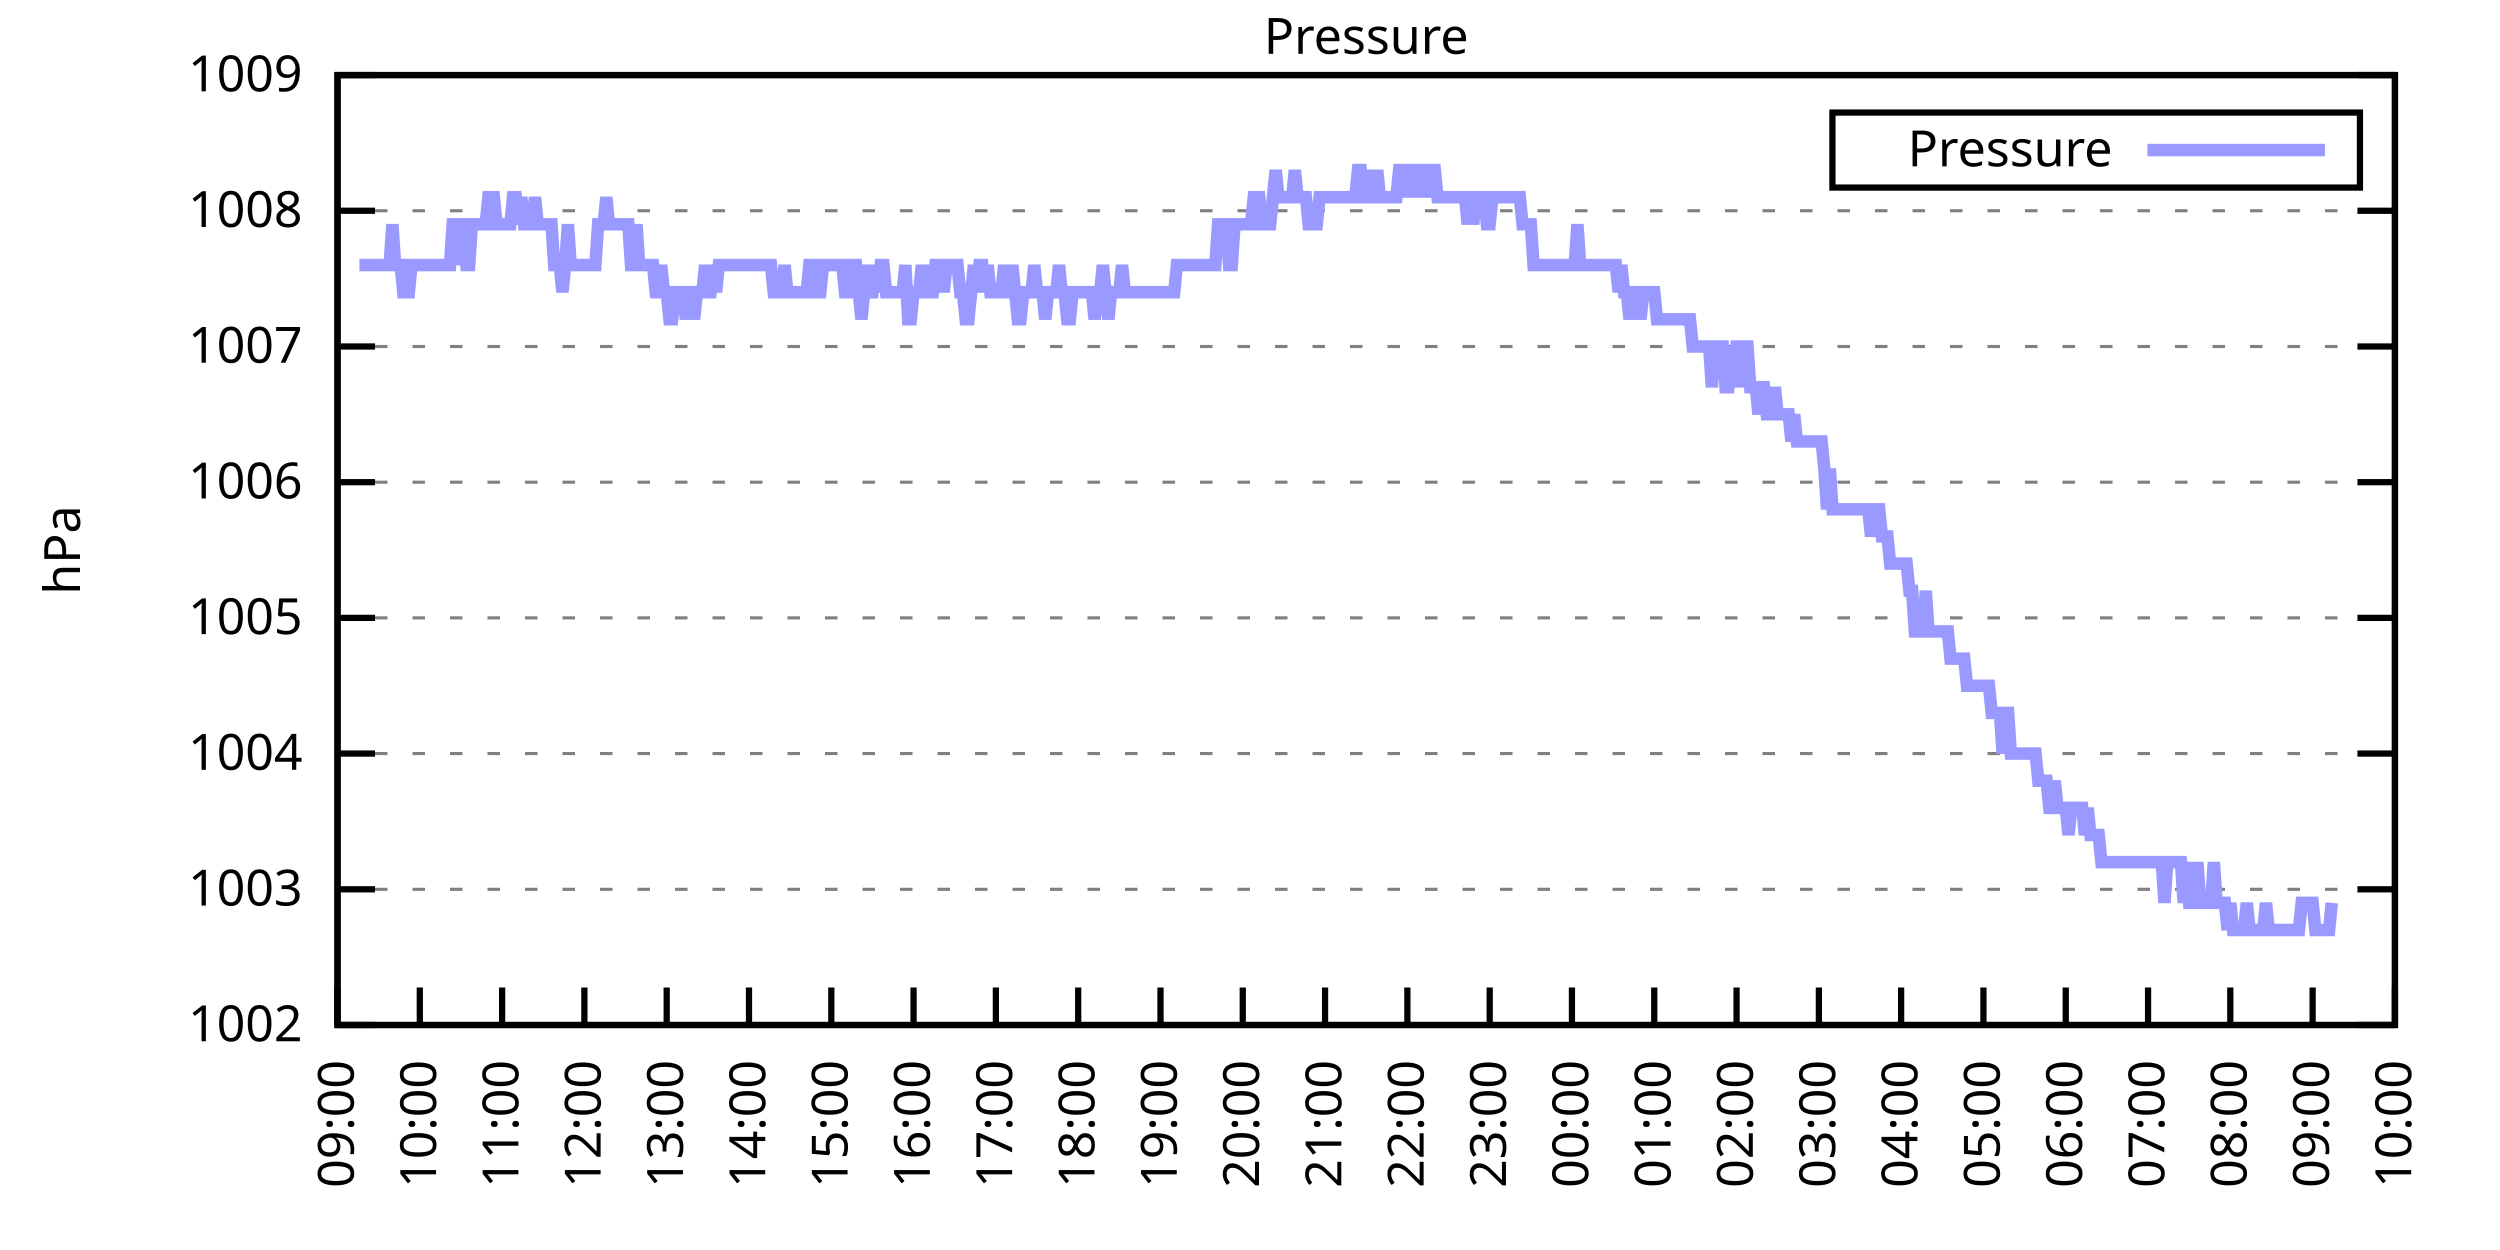
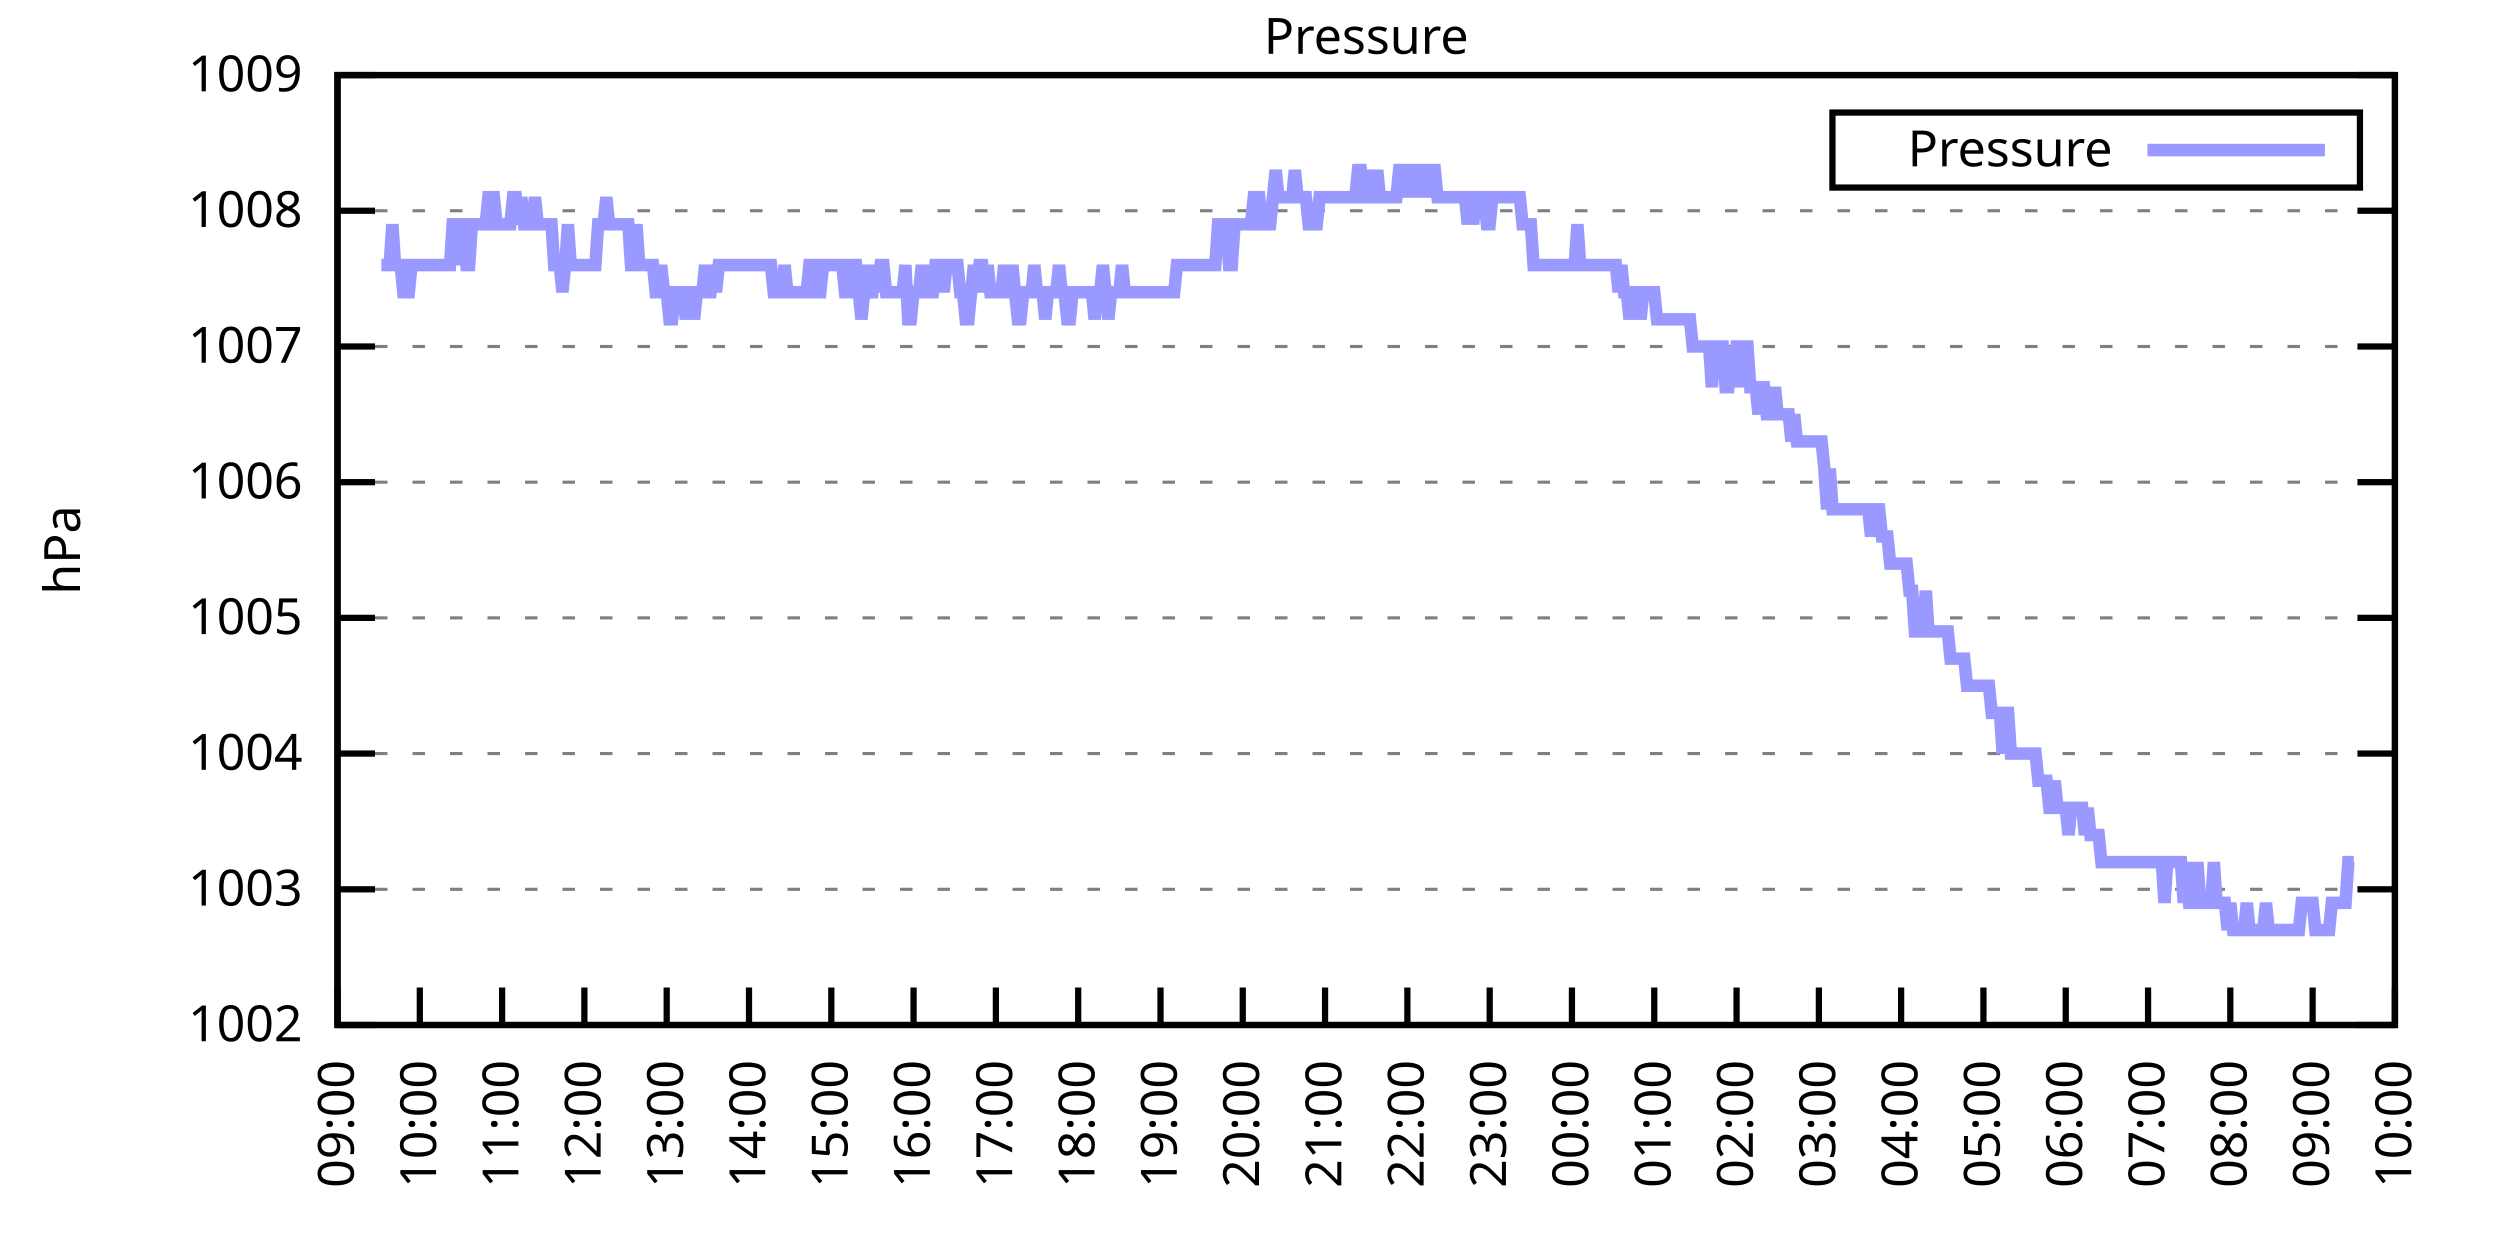
<svg xmlns="http://www.w3.org/2000/svg" xmlns:xlink="http://www.w3.org/1999/xlink" width="400" height="200" viewBox="0 0 400 200">
  <g id="gnuplot_canvas">
    <rect x="0" y="0" width="400" height="200" fill="none" />
    <defs>
      <circle id="gpDot" r="0.5" stroke-width="0.5" stroke="currentColor" />
      <path id="gpPt0" stroke-width="0.333" stroke="currentColor" d="M-1,0 h2 M0,-1 v2" />
      <path id="gpPt1" stroke-width="0.333" stroke="currentColor" d="M-1,-1 L1,1 M1,-1 L-1,1" />
      <path id="gpPt2" stroke-width="0.333" stroke="currentColor" d="M-1,0 L1,0 M0,-1 L0,1 M-1,-1 L1,1 M-1,1 L1,-1" />
      <rect id="gpPt3" stroke-width="0.333" stroke="currentColor" x="-1" y="-1" width="2" height="2" />
      <rect id="gpPt4" stroke-width="0.333" stroke="currentColor" fill="currentColor" x="-1" y="-1" width="2" height="2" />
      <circle id="gpPt5" stroke-width="0.333" stroke="currentColor" cx="0" cy="0" r="1" />
      <use xlink:href="#gpPt5" id="gpPt6" fill="currentColor" stroke="none" />
      <path id="gpPt7" stroke-width="0.333" stroke="currentColor" d="M0,-1.33 L-1.33,0.67 L1.33,0.67 z" />
      <use xlink:href="#gpPt7" id="gpPt8" fill="currentColor" stroke="none" />
      <use xlink:href="#gpPt7" id="gpPt9" stroke="currentColor" transform="rotate(180)" />
      <use xlink:href="#gpPt9" id="gpPt10" fill="currentColor" stroke="none" />
      <use xlink:href="#gpPt3" id="gpPt11" stroke="currentColor" transform="rotate(45)" />
      <use xlink:href="#gpPt11" id="gpPt12" fill="currentColor" stroke="none" />
      <path id="gpPt13" stroke-width="0.333" stroke="currentColor" d="M0,1.330 L1.265,0.411 L0.782,-1.067 L-0.782,-1.076 L-1.265,0.411 z" />
      <use xlink:href="#gpPt13" id="gpPt14" fill="currentColor" stroke="none" />
      <filter id="textbox" filterUnits="objectBoundingBox" x="0" y="0" height="1" width="1">
        <feFlood flood-color="white" flood-opacity="1" result="bgnd" />
        <feComposite in="SourceGraphic" in2="bgnd" operator="atop" />
      </filter>
      <filter id="greybox" filterUnits="objectBoundingBox" x="0" y="0" height="1" width="1">
        <feFlood flood-color="lightgrey" flood-opacity="1" result="grey" />
        <feComposite in="SourceGraphic" in2="grey" operator="atop" />
      </filter>
    </defs>
    <g fill="none" color="white" stroke="currentColor" stroke-width="1.00" stroke-linecap="butt" stroke-linejoin="miter">
</g>
    <g fill="none" color="black" stroke="currentColor" stroke-width="1.00" stroke-linecap="butt" stroke-linejoin="miter">
      <g stroke="none" shape-rendering="crispEdges">
        <polygon fill="rgb(255, 255, 255)" points="54.00,164.00 383.18,164.00 383.18,12.02 54.00,12.02 " />
      </g>
    </g>
    <g fill="none" color="black" stroke="currentColor" stroke-width="1.00" stroke-linecap="butt" stroke-linejoin="miter">
</g>
    <g fill="none" color="black" stroke="black" stroke-width="0.50" stroke-linecap="butt" stroke-linejoin="miter">
</g>
    <g fill="none" color="gray" stroke="currentColor" stroke-width="0.50" stroke-linecap="butt" stroke-linejoin="miter">
      <path stroke="gray" stroke-dasharray="2,4" class="gridline" d="M54.00,164.00 L383.19,164.00  " />
    </g>
    <g fill="none" color="gray" stroke="gray" stroke-width="1.00" stroke-linecap="butt" stroke-linejoin="miter">
</g>
    <g fill="none" color="black" stroke="currentColor" stroke-width="1.00" stroke-linecap="butt" stroke-linejoin="miter">
      <path stroke="black" d="M54.00,164.00 L60.00,164.00 M383.19,164.00 L377.19,164.00  " />
      <g transform="translate(48.40,166.60)" stroke="none" fill="black" font-family="Sans" font-size="8.00" text-anchor="end">
        <text>
          <tspan font-family="Sans"> 1002</tspan>
        </text>
      </g>
    </g>
    <g fill="none" color="black" stroke="currentColor" stroke-width="1.00" stroke-linecap="butt" stroke-linejoin="miter">
</g>
    <g fill="none" color="black" stroke="black" stroke-width="0.50" stroke-linecap="butt" stroke-linejoin="miter">
</g>
    <g fill="none" color="gray" stroke="currentColor" stroke-width="0.50" stroke-linecap="butt" stroke-linejoin="miter">
      <path stroke="gray" stroke-dasharray="2,4" class="gridline" d="M54.00,142.29 L383.19,142.29  " />
    </g>
    <g fill="none" color="gray" stroke="gray" stroke-width="1.00" stroke-linecap="butt" stroke-linejoin="miter">
</g>
    <g fill="none" color="black" stroke="currentColor" stroke-width="1.00" stroke-linecap="butt" stroke-linejoin="miter">
      <path stroke="black" d="M54.00,142.29 L60.00,142.29 M383.19,142.29 L377.19,142.29  " />
      <g transform="translate(48.40,144.89)" stroke="none" fill="black" font-family="Sans" font-size="8.00" text-anchor="end">
        <text>
          <tspan font-family="Sans"> 1003</tspan>
        </text>
      </g>
    </g>
    <g fill="none" color="black" stroke="currentColor" stroke-width="1.00" stroke-linecap="butt" stroke-linejoin="miter">
</g>
    <g fill="none" color="black" stroke="black" stroke-width="0.50" stroke-linecap="butt" stroke-linejoin="miter">
</g>
    <g fill="none" color="gray" stroke="currentColor" stroke-width="0.50" stroke-linecap="butt" stroke-linejoin="miter">
      <path stroke="gray" stroke-dasharray="2,4" class="gridline" d="M54.00,120.57 L383.19,120.57  " />
    </g>
    <g fill="none" color="gray" stroke="gray" stroke-width="1.00" stroke-linecap="butt" stroke-linejoin="miter">
</g>
    <g fill="none" color="black" stroke="currentColor" stroke-width="1.00" stroke-linecap="butt" stroke-linejoin="miter">
      <path stroke="black" d="M54.00,120.57 L60.00,120.57 M383.19,120.57 L377.19,120.57  " />
      <g transform="translate(48.40,123.17)" stroke="none" fill="black" font-family="Sans" font-size="8.00" text-anchor="end">
        <text>
          <tspan font-family="Sans"> 1004</tspan>
        </text>
      </g>
    </g>
    <g fill="none" color="black" stroke="currentColor" stroke-width="1.00" stroke-linecap="butt" stroke-linejoin="miter">
</g>
    <g fill="none" color="black" stroke="black" stroke-width="0.50" stroke-linecap="butt" stroke-linejoin="miter">
</g>
    <g fill="none" color="gray" stroke="currentColor" stroke-width="0.50" stroke-linecap="butt" stroke-linejoin="miter">
      <path stroke="gray" stroke-dasharray="2,4" class="gridline" d="M54.00,98.86 L383.19,98.86  " />
    </g>
    <g fill="none" color="gray" stroke="gray" stroke-width="1.00" stroke-linecap="butt" stroke-linejoin="miter">
</g>
    <g fill="none" color="black" stroke="currentColor" stroke-width="1.00" stroke-linecap="butt" stroke-linejoin="miter">
      <path stroke="black" d="M54.00,98.86 L60.00,98.86 M383.19,98.86 L377.19,98.86  " />
      <g transform="translate(48.40,101.46)" stroke="none" fill="black" font-family="Sans" font-size="8.00" text-anchor="end">
        <text>
          <tspan font-family="Sans"> 1005</tspan>
        </text>
      </g>
    </g>
    <g fill="none" color="black" stroke="currentColor" stroke-width="1.00" stroke-linecap="butt" stroke-linejoin="miter">
</g>
    <g fill="none" color="black" stroke="black" stroke-width="0.50" stroke-linecap="butt" stroke-linejoin="miter">
</g>
    <g fill="none" color="gray" stroke="currentColor" stroke-width="0.50" stroke-linecap="butt" stroke-linejoin="miter">
      <path stroke="gray" stroke-dasharray="2,4" class="gridline" d="M54.00,77.15 L383.19,77.15  " />
    </g>
    <g fill="none" color="gray" stroke="gray" stroke-width="1.00" stroke-linecap="butt" stroke-linejoin="miter">
</g>
    <g fill="none" color="black" stroke="currentColor" stroke-width="1.00" stroke-linecap="butt" stroke-linejoin="miter">
      <path stroke="black" d="M54.00,77.15 L60.00,77.15 M383.19,77.15 L377.19,77.15  " />
      <g transform="translate(48.40,79.75)" stroke="none" fill="black" font-family="Sans" font-size="8.00" text-anchor="end">
        <text>
          <tspan font-family="Sans"> 1006</tspan>
        </text>
      </g>
    </g>
    <g fill="none" color="black" stroke="currentColor" stroke-width="1.00" stroke-linecap="butt" stroke-linejoin="miter">
</g>
    <g fill="none" color="black" stroke="black" stroke-width="0.50" stroke-linecap="butt" stroke-linejoin="miter">
</g>
    <g fill="none" color="gray" stroke="currentColor" stroke-width="0.50" stroke-linecap="butt" stroke-linejoin="miter">
      <path stroke="gray" stroke-dasharray="2,4" class="gridline" d="M54.00,55.44 L383.19,55.44  " />
    </g>
    <g fill="none" color="gray" stroke="gray" stroke-width="1.00" stroke-linecap="butt" stroke-linejoin="miter">
</g>
    <g fill="none" color="black" stroke="currentColor" stroke-width="1.00" stroke-linecap="butt" stroke-linejoin="miter">
      <path stroke="black" d="M54.00,55.44 L60.00,55.44 M383.19,55.44 L377.19,55.44  " />
      <g transform="translate(48.40,58.04)" stroke="none" fill="black" font-family="Sans" font-size="8.00" text-anchor="end">
        <text>
          <tspan font-family="Sans"> 1007</tspan>
        </text>
      </g>
    </g>
    <g fill="none" color="black" stroke="currentColor" stroke-width="1.00" stroke-linecap="butt" stroke-linejoin="miter">
</g>
    <g fill="none" color="black" stroke="black" stroke-width="0.50" stroke-linecap="butt" stroke-linejoin="miter">
</g>
    <g fill="none" color="gray" stroke="currentColor" stroke-width="0.50" stroke-linecap="butt" stroke-linejoin="miter">
      <path stroke="gray" stroke-dasharray="2,4" class="gridline" d="M54.00,33.72 L383.19,33.72  " />
    </g>
    <g fill="none" color="gray" stroke="gray" stroke-width="1.00" stroke-linecap="butt" stroke-linejoin="miter">
</g>
    <g fill="none" color="black" stroke="currentColor" stroke-width="1.00" stroke-linecap="butt" stroke-linejoin="miter">
      <path stroke="black" d="M54.00,33.72 L60.00,33.72 M383.19,33.72 L377.19,33.72  " />
      <g transform="translate(48.40,36.32)" stroke="none" fill="black" font-family="Sans" font-size="8.00" text-anchor="end">
        <text>
          <tspan font-family="Sans"> 1008</tspan>
        </text>
      </g>
    </g>
    <g fill="none" color="black" stroke="currentColor" stroke-width="1.00" stroke-linecap="butt" stroke-linejoin="miter">
</g>
    <g fill="none" color="black" stroke="black" stroke-width="0.50" stroke-linecap="butt" stroke-linejoin="miter">
</g>
    <g fill="none" color="gray" stroke="currentColor" stroke-width="0.50" stroke-linecap="butt" stroke-linejoin="miter">
      <path stroke="gray" stroke-dasharray="2,4" class="gridline" d="M54.00,12.01 L383.19,12.01  " />
    </g>
    <g fill="none" color="gray" stroke="gray" stroke-width="1.00" stroke-linecap="butt" stroke-linejoin="miter">
</g>
    <g fill="none" color="black" stroke="currentColor" stroke-width="1.00" stroke-linecap="butt" stroke-linejoin="miter">
      <path stroke="black" d="M54.00,12.01 L60.00,12.01 M383.19,12.01 L377.19,12.01  " />
      <g transform="translate(48.40,14.61)" stroke="none" fill="black" font-family="Sans" font-size="8.00" text-anchor="end">
        <text>
          <tspan font-family="Sans"> 1009</tspan>
        </text>
      </g>
    </g>
    <g fill="none" color="black" stroke="currentColor" stroke-width="1.00" stroke-linecap="butt" stroke-linejoin="miter">
      <path stroke="black" d="M54.00,164.00 L54.00,158.00  " />
      <g transform="translate(56.60,169.60) rotate(270.00)" stroke="none" fill="black" font-family="Sans" font-size="8.00" text-anchor="end">
        <text>
          <tspan font-family="Sans">09:00</tspan>
        </text>
      </g>
    </g>
    <g fill="none" color="black" stroke="currentColor" stroke-width="1.00" stroke-linecap="butt" stroke-linejoin="miter">
      <path stroke="black" d="M67.17,164.00 L67.17,158.00  " />
      <g transform="translate(69.77,169.60) rotate(270.00)" stroke="none" fill="black" font-family="Sans" font-size="8.00" text-anchor="end">
        <text>
          <tspan font-family="Sans">10:00</tspan>
        </text>
      </g>
    </g>
    <g fill="none" color="black" stroke="currentColor" stroke-width="1.00" stroke-linecap="butt" stroke-linejoin="miter">
      <path stroke="black" d="M80.34,164.00 L80.34,158.00  " />
      <g transform="translate(82.94,169.60) rotate(270.00)" stroke="none" fill="black" font-family="Sans" font-size="8.00" text-anchor="end">
        <text>
          <tspan font-family="Sans">11:00</tspan>
        </text>
      </g>
    </g>
    <g fill="none" color="black" stroke="currentColor" stroke-width="1.00" stroke-linecap="butt" stroke-linejoin="miter">
      <path stroke="black" d="M93.50,164.00 L93.50,158.00  " />
      <g transform="translate(96.10,169.60) rotate(270.00)" stroke="none" fill="black" font-family="Sans" font-size="8.00" text-anchor="end">
        <text>
          <tspan font-family="Sans">12:00</tspan>
        </text>
      </g>
    </g>
    <g fill="none" color="black" stroke="currentColor" stroke-width="1.00" stroke-linecap="butt" stroke-linejoin="miter">
      <path stroke="black" d="M106.67,164.00 L106.67,158.00  " />
      <g transform="translate(109.27,169.60) rotate(270.00)" stroke="none" fill="black" font-family="Sans" font-size="8.00" text-anchor="end">
        <text>
          <tspan font-family="Sans">13:00</tspan>
        </text>
      </g>
    </g>
    <g fill="none" color="black" stroke="currentColor" stroke-width="1.00" stroke-linecap="butt" stroke-linejoin="miter">
      <path stroke="black" d="M119.84,164.00 L119.84,158.00  " />
      <g transform="translate(122.44,169.60) rotate(270.00)" stroke="none" fill="black" font-family="Sans" font-size="8.00" text-anchor="end">
        <text>
          <tspan font-family="Sans">14:00</tspan>
        </text>
      </g>
    </g>
    <g fill="none" color="black" stroke="currentColor" stroke-width="1.00" stroke-linecap="butt" stroke-linejoin="miter">
      <path stroke="black" d="M133.01,164.00 L133.01,158.00  " />
      <g transform="translate(135.61,169.60) rotate(270.00)" stroke="none" fill="black" font-family="Sans" font-size="8.00" text-anchor="end">
        <text>
          <tspan font-family="Sans">15:00</tspan>
        </text>
      </g>
    </g>
    <g fill="none" color="black" stroke="currentColor" stroke-width="1.00" stroke-linecap="butt" stroke-linejoin="miter">
      <path stroke="black" d="M146.17,164.00 L146.17,158.00  " />
      <g transform="translate(148.77,169.60) rotate(270.00)" stroke="none" fill="black" font-family="Sans" font-size="8.00" text-anchor="end">
        <text>
          <tspan font-family="Sans">16:00</tspan>
        </text>
      </g>
    </g>
    <g fill="none" color="black" stroke="currentColor" stroke-width="1.00" stroke-linecap="butt" stroke-linejoin="miter">
      <path stroke="black" d="M159.34,164.00 L159.34,158.00  " />
      <g transform="translate(161.94,169.60) rotate(270.00)" stroke="none" fill="black" font-family="Sans" font-size="8.00" text-anchor="end">
        <text>
          <tspan font-family="Sans">17:00</tspan>
        </text>
      </g>
    </g>
    <g fill="none" color="black" stroke="currentColor" stroke-width="1.00" stroke-linecap="butt" stroke-linejoin="miter">
      <path stroke="black" d="M172.51,164.00 L172.51,158.00  " />
      <g transform="translate(175.11,169.60) rotate(270.00)" stroke="none" fill="black" font-family="Sans" font-size="8.00" text-anchor="end">
        <text>
          <tspan font-family="Sans">18:00</tspan>
        </text>
      </g>
    </g>
    <g fill="none" color="black" stroke="currentColor" stroke-width="1.00" stroke-linecap="butt" stroke-linejoin="miter">
      <path stroke="black" d="M185.68,164.00 L185.68,158.00  " />
      <g transform="translate(188.28,169.60) rotate(270.00)" stroke="none" fill="black" font-family="Sans" font-size="8.00" text-anchor="end">
        <text>
          <tspan font-family="Sans">19:00</tspan>
        </text>
      </g>
    </g>
    <g fill="none" color="black" stroke="currentColor" stroke-width="1.00" stroke-linecap="butt" stroke-linejoin="miter">
      <path stroke="black" d="M198.84,164.00 L198.84,158.00  " />
      <g transform="translate(201.44,169.60) rotate(270.00)" stroke="none" fill="black" font-family="Sans" font-size="8.00" text-anchor="end">
        <text>
          <tspan font-family="Sans">20:00</tspan>
        </text>
      </g>
    </g>
    <g fill="none" color="black" stroke="currentColor" stroke-width="1.00" stroke-linecap="butt" stroke-linejoin="miter">
      <path stroke="black" d="M212.01,164.00 L212.01,158.00  " />
      <g transform="translate(214.61,169.60) rotate(270.00)" stroke="none" fill="black" font-family="Sans" font-size="8.00" text-anchor="end">
        <text>
          <tspan font-family="Sans">21:00</tspan>
        </text>
      </g>
    </g>
    <g fill="none" color="black" stroke="currentColor" stroke-width="1.00" stroke-linecap="butt" stroke-linejoin="miter">
      <path stroke="black" d="M225.18,164.00 L225.18,158.00  " />
      <g transform="translate(227.78,169.60) rotate(270.00)" stroke="none" fill="black" font-family="Sans" font-size="8.00" text-anchor="end">
        <text>
          <tspan font-family="Sans">22:00</tspan>
        </text>
      </g>
    </g>
    <g fill="none" color="black" stroke="currentColor" stroke-width="1.00" stroke-linecap="butt" stroke-linejoin="miter">
      <path stroke="black" d="M238.35,164.00 L238.35,158.00  " />
      <g transform="translate(240.95,169.60) rotate(270.00)" stroke="none" fill="black" font-family="Sans" font-size="8.00" text-anchor="end">
        <text>
          <tspan font-family="Sans">23:00</tspan>
        </text>
      </g>
    </g>
    <g fill="none" color="black" stroke="currentColor" stroke-width="1.00" stroke-linecap="butt" stroke-linejoin="miter">
      <path stroke="black" d="M251.51,164.00 L251.51,158.00  " />
      <g transform="translate(254.11,169.60) rotate(270.00)" stroke="none" fill="black" font-family="Sans" font-size="8.00" text-anchor="end">
        <text>
          <tspan font-family="Sans">00:00</tspan>
        </text>
      </g>
    </g>
    <g fill="none" color="black" stroke="currentColor" stroke-width="1.00" stroke-linecap="butt" stroke-linejoin="miter">
      <path stroke="black" d="M264.68,164.00 L264.68,158.00  " />
      <g transform="translate(267.28,169.60) rotate(270.00)" stroke="none" fill="black" font-family="Sans" font-size="8.00" text-anchor="end">
        <text>
          <tspan font-family="Sans">01:00</tspan>
        </text>
      </g>
    </g>
    <g fill="none" color="black" stroke="currentColor" stroke-width="1.00" stroke-linecap="butt" stroke-linejoin="miter">
      <path stroke="black" d="M277.85,164.00 L277.85,158.00  " />
      <g transform="translate(280.45,169.60) rotate(270.00)" stroke="none" fill="black" font-family="Sans" font-size="8.00" text-anchor="end">
        <text>
          <tspan font-family="Sans">02:00</tspan>
        </text>
      </g>
    </g>
    <g fill="none" color="black" stroke="currentColor" stroke-width="1.00" stroke-linecap="butt" stroke-linejoin="miter">
      <path stroke="black" d="M291.02,164.00 L291.02,158.00  " />
      <g transform="translate(293.62,169.60) rotate(270.00)" stroke="none" fill="black" font-family="Sans" font-size="8.00" text-anchor="end">
        <text>
          <tspan font-family="Sans">03:00</tspan>
        </text>
      </g>
    </g>
    <g fill="none" color="black" stroke="currentColor" stroke-width="1.00" stroke-linecap="butt" stroke-linejoin="miter">
      <path stroke="black" d="M304.18,164.00 L304.18,158.00  " />
      <g transform="translate(306.78,169.60) rotate(270.00)" stroke="none" fill="black" font-family="Sans" font-size="8.00" text-anchor="end">
        <text>
          <tspan font-family="Sans">04:00</tspan>
        </text>
      </g>
    </g>
    <g fill="none" color="black" stroke="currentColor" stroke-width="1.00" stroke-linecap="butt" stroke-linejoin="miter">
      <path stroke="black" d="M317.35,164.00 L317.35,158.00  " />
      <g transform="translate(319.95,169.60) rotate(270.00)" stroke="none" fill="black" font-family="Sans" font-size="8.00" text-anchor="end">
        <text>
          <tspan font-family="Sans">05:00</tspan>
        </text>
      </g>
    </g>
    <g fill="none" color="black" stroke="currentColor" stroke-width="1.00" stroke-linecap="butt" stroke-linejoin="miter">
      <path stroke="black" d="M330.52,164.00 L330.52,158.00  " />
      <g transform="translate(333.12,169.60) rotate(270.00)" stroke="none" fill="black" font-family="Sans" font-size="8.00" text-anchor="end">
        <text>
          <tspan font-family="Sans">06:00</tspan>
        </text>
      </g>
    </g>
    <g fill="none" color="black" stroke="currentColor" stroke-width="1.00" stroke-linecap="butt" stroke-linejoin="miter">
      <path stroke="black" d="M343.69,164.00 L343.69,158.00  " />
      <g transform="translate(346.29,169.60) rotate(270.00)" stroke="none" fill="black" font-family="Sans" font-size="8.00" text-anchor="end">
        <text>
          <tspan font-family="Sans">07:00</tspan>
        </text>
      </g>
    </g>
    <g fill="none" color="black" stroke="currentColor" stroke-width="1.00" stroke-linecap="butt" stroke-linejoin="miter">
      <path stroke="black" d="M356.85,164.00 L356.85,158.00  " />
      <g transform="translate(359.45,169.60) rotate(270.00)" stroke="none" fill="black" font-family="Sans" font-size="8.00" text-anchor="end">
        <text>
          <tspan font-family="Sans">08:00</tspan>
        </text>
      </g>
    </g>
    <g fill="none" color="black" stroke="currentColor" stroke-width="1.00" stroke-linecap="butt" stroke-linejoin="miter">
      <path stroke="black" d="M370.02,164.00 L370.02,158.00  " />
      <g transform="translate(372.62,169.60) rotate(270.00)" stroke="none" fill="black" font-family="Sans" font-size="8.00" text-anchor="end">
        <text>
          <tspan font-family="Sans">09:00</tspan>
        </text>
      </g>
    </g>
    <g fill="none" color="black" stroke="currentColor" stroke-width="1.00" stroke-linecap="butt" stroke-linejoin="miter">
      <path stroke="black" d="M383.19,164.00 L383.19,158.00  " />
      <g transform="translate(385.79,169.60) rotate(270.00)" stroke="none" fill="black" font-family="Sans" font-size="8.00" text-anchor="end">
        <text>
          <tspan font-family="Sans">10:00</tspan>
        </text>
      </g>
    </g>
    <g fill="none" color="black" stroke="currentColor" stroke-width="1.00" stroke-linecap="butt" stroke-linejoin="miter">
</g>
    <g fill="none" color="black" stroke="currentColor" stroke-width="1.00" stroke-linecap="butt" stroke-linejoin="miter">
      <path stroke="black" d="M54.00,12.01 L54.00,164.00 L383.19,164.00 L383.19,12.01 L54.00,12.01 Z  " />
    </g>
    <g fill="none" color="black" stroke="currentColor" stroke-width="1.00" stroke-linecap="butt" stroke-linejoin="miter">
</g>
    <g fill="none" color="black" stroke="currentColor" stroke-width="1.00" stroke-linecap="butt" stroke-linejoin="miter">
      <path stroke="black" d="M293.19,30.01 L293.19,18.01 L377.59,18.01 L377.59,30.01 L293.19,30.01 Z  " />
    </g>
    <g id="Pressure_plot_1">
      <g fill="none" color="white" stroke="black" stroke-width="2.00" stroke-linecap="butt" stroke-linejoin="miter">
</g>
      <g fill="none" color="black" stroke="currentColor" stroke-width="2.00" stroke-linecap="butt" stroke-linejoin="miter">
        <g transform="translate(337.99,26.61)" stroke="none" fill="black" font-family="Sans" font-size="8.00" text-anchor="end">
          <text>
            <tspan font-family="Sans">Pressure</tspan>
          </text>
        </g>
      </g>
      <g fill="none" color="black" stroke="currentColor" stroke-width="2.00" stroke-linecap="butt" stroke-linejoin="miter">
-         <path stroke="rgb(153, 153, 255)" d="M343.59,24.01 L371.99,24.01 M57.51,42.41 L57.95,42.41 L58.39,42.41 L58.83,42.41 L59.27,42.41 L59.71,42.41   L60.14,42.41 L60.58,42.41 L61.02,42.41 L61.46,42.41 L61.90,42.41 L62.34,42.41 L62.78,35.89 L63.22,42.41   L63.66,42.41 L64.10,42.41 L64.53,46.75 L64.97,46.75 L65.41,46.75 L65.85,42.41 L66.29,42.41 L66.73,42.41   L67.17,42.41 L67.61,42.41 L68.05,42.41 L68.48,42.41 L68.92,42.41 L69.36,42.41 L69.80,42.41 L70.24,42.41   L70.68,42.41 L71.12,42.41 L71.56,42.41 L72.00,42.41 L72.43,35.89 L72.87,35.89 L73.31,42.41 L73.75,35.89   L74.19,35.89 L74.63,42.41 L75.07,42.41 L75.51,35.89 L75.95,35.89 L76.38,35.89 L76.82,35.89 L77.26,35.89   L77.70,35.89 L78.14,31.55 L78.58,31.55 L79.02,31.55 L79.46,35.89 L79.90,35.89 L80.34,35.89 L80.77,35.89   L81.21,35.89 L81.65,35.89 L82.09,31.55 L82.53,31.55 L82.97,35.89 L83.41,31.55 L83.85,35.89 L84.29,35.89   L84.72,35.89 L85.16,35.89 L85.60,31.55 L86.04,35.89 L86.48,35.89 L86.92,35.89 L87.36,35.89 L87.80,35.89   L88.24,35.89 L88.67,42.41 L89.11,42.41 L89.55,42.41 L89.99,46.75 L90.43,42.41 L90.87,35.89 L91.31,42.41   L91.75,42.41 L92.19,42.41 L92.62,42.41 L93.06,42.41 L93.50,42.41 L93.94,42.41 L94.38,42.41 L94.82,42.41   L95.26,42.41 L95.70,35.89 L96.14,35.89 L96.58,35.89 L97.01,31.55 L97.45,35.89 L97.89,35.89 L98.33,35.89   L98.77,35.89 L99.21,35.89 L99.65,35.89 L100.09,35.89 L100.53,35.89 L100.96,42.41 L101.40,42.41 L101.84,35.89   L102.28,42.41 L102.72,42.41 L103.16,42.41 L103.60,42.41 L104.04,42.41 L104.48,42.41 L104.91,46.75 L105.35,46.75   L105.79,42.41 L106.23,46.75 L106.67,46.75 L107.11,51.09 L107.55,51.09 L107.99,46.75 L108.43,46.75 L108.87,46.75   L109.30,46.75 L109.74,51.09 L110.18,46.75 L110.62,46.75 L111.06,51.09 L111.50,46.75 L111.94,46.75 L112.38,46.75   L112.82,42.41 L113.25,46.75 L113.69,46.75 L114.13,42.41 L114.57,46.75 L115.01,42.41 L115.45,42.41 L115.89,42.41   L116.33,42.41 L116.77,42.41 L117.20,42.41 L117.64,42.41 L118.08,42.41 L118.52,42.41 L118.96,42.41 L119.40,42.41   L119.84,42.41 L120.28,42.41 L120.72,42.41 L121.15,42.41 L121.59,42.41 L122.03,42.41 L122.47,42.41 L122.91,42.41   L123.35,42.41 L123.79,46.75 L124.23,46.75 L124.67,46.75 L125.11,46.75 L125.54,42.41 L125.98,46.75 L126.42,46.75   L126.86,46.75 L127.30,46.75 L127.74,46.75 L128.18,46.75 L128.62,46.75 L129.06,46.75 L129.49,42.41 L129.93,42.41   L130.37,46.75 L130.81,46.75 L131.25,46.75 L131.69,42.41 L132.13,42.41 L132.57,42.41 L133.01,42.41 L133.44,42.41   L133.88,42.41 L134.32,42.41 L134.76,42.41 L135.20,46.75 L135.64,46.75 L136.08,42.41 L136.52,42.41 L136.96,42.41   L137.39,46.75 L137.83,51.09 L138.27,46.75 L138.71,42.41 L139.15,46.75 L139.59,46.75 L140.03,42.41 L140.47,46.75   L140.91,42.41 L141.35,42.41 L141.78,46.75 L142.22,46.75 L142.66,46.75 L143.10,46.75 L143.54,46.75 L143.98,46.75   L144.42,46.75 L144.86,42.41 L145.30,51.09 L145.73,51.09 L146.17,46.75 L146.61,46.75 L147.05,46.75 L147.49,42.41   L147.93,46.75 L148.37,42.41 L148.81,46.75 L149.25,46.75 L149.68,42.41 L150.12,42.41 L150.56,42.41 L151.00,46.75   L151.44,42.41 L151.88,42.41 L152.32,42.41 L152.76,42.41 L153.20,42.41 L153.63,46.75 L154.07,46.75 L154.51,51.09   L154.95,51.09 L155.39,46.75 L155.83,42.41 L156.27,46.75 L156.71,42.41 L157.15,42.41 L157.59,46.75 L158.02,42.41   L158.46,46.75 L158.90,46.75 L159.34,46.75 L159.78,46.75 L160.22,46.75 L160.66,42.41 L161.10,46.75 L161.54,46.75   L161.97,42.41 L162.41,46.75 L162.85,51.09 L163.29,51.09 L163.73,46.75 L164.17,46.75 L164.61,46.75 L165.05,46.75   L165.49,42.41 L165.92,46.75 L166.36,46.75 L166.80,46.75 L167.24,51.09 L167.68,46.75 L168.12,46.75 L168.56,46.75   L169.00,46.75 L169.44,42.41 L169.87,46.75 L170.31,46.75 L170.75,51.09 L171.19,51.09 L171.63,46.75 L172.07,46.75   L172.51,46.75 L172.95,46.75 L173.39,46.75 L173.83,46.75 L174.26,46.75 L174.70,46.75 L175.14,51.09 L175.58,46.75   L176.02,46.75 L176.46,42.41 L176.90,46.75 L177.34,51.09 L177.78,46.75 L178.21,46.75 L178.65,46.75 L179.09,46.75   L179.53,42.41 L179.97,46.75 L180.41,46.75 L180.85,46.75 L181.29,46.75 L181.73,46.75 L182.16,46.75 L182.60,46.75   L183.04,46.75 L183.48,46.75 L183.92,46.75 L184.36,46.75 L184.80,46.75 L185.24,46.75 L185.68,46.75 L186.11,46.75   L186.55,46.75 L186.99,46.75 L187.43,46.75 L187.87,46.75 L188.31,42.41 L188.75,42.41 L189.19,42.41 L189.63,42.41   L190.07,42.41 L190.50,42.41 L190.94,42.41 L191.38,42.41 L191.82,42.41 L192.26,42.41 L192.70,42.41 L193.14,42.41   L193.58,42.41 L194.02,42.41 L194.45,42.41 L194.89,35.89 L195.33,35.89 L195.77,35.89 L196.21,35.89 L196.65,42.41   L197.09,42.41 L197.53,35.89 L197.97,35.89 L198.40,35.89 L198.84,35.89 L199.28,35.89 L199.72,35.89 L200.16,35.89   L200.60,31.55 L201.04,31.55 L201.48,31.55 L201.92,35.89 L202.35,35.89 L202.79,35.89 L203.23,35.89 L203.67,31.55   L204.11,27.21 L204.55,31.55 L204.99,31.55 L205.43,31.55 L205.87,31.55 L206.31,31.55 L206.74,31.55 L207.18,27.21   L207.62,31.55 L208.06,31.55 L208.50,31.55 L208.94,31.55 L209.38,35.89 L209.82,35.89 L210.26,35.89 L210.69,35.89   L211.13,31.55 L211.57,31.55 L212.01,31.55 L212.45,31.55 L212.89,31.55 L213.33,31.55 L213.77,31.55 L214.21,31.55   L214.64,31.55 L215.08,31.55 L215.52,31.55 L215.96,31.55 L216.40,31.55 L216.84,31.55 L217.28,27.21 L217.72,27.21   L218.16,31.55 L218.60,31.55 L219.03,31.55 L219.47,27.21 L219.91,31.55 L220.35,27.21 L220.79,31.55 L221.23,31.55   L221.67,31.55 L222.11,31.55 L222.55,31.55 L222.98,31.55 L223.42,31.55 L223.86,27.21 L224.30,27.21 L224.74,31.55   L225.18,27.21 L225.62,27.21 L226.06,31.55 L226.50,27.21 L226.93,31.55 L227.37,27.21 L227.81,27.21 L228.25,31.55   L228.69,27.21 L229.13,27.21 L229.57,27.21 L230.01,31.55 L230.45,31.55 L230.88,31.55 L231.32,31.55 L231.76,31.55   L232.20,31.55 L232.64,31.55 L233.08,31.55 L233.52,31.55 L233.96,31.55 L234.40,31.55 L234.84,35.89 L235.27,31.55   L235.71,35.89 L236.15,31.55 L236.59,31.55 L237.03,31.55 L237.47,31.55 L237.91,35.89 L238.35,35.89 L238.79,31.55   L239.22,31.55 L239.66,31.55 L240.10,31.55 L240.54,31.55 L240.98,31.55 L241.42,31.55 L241.86,31.55 L242.30,31.55   L242.74,31.55 L243.17,31.55 L243.61,35.89 L244.05,35.89 L244.49,35.89 L244.93,35.89 L245.37,42.41 L245.81,42.41   L246.25,42.41 L246.69,42.41 L247.12,42.41 L247.56,42.41 L248.00,42.41 L248.44,42.41 L248.88,42.41 L249.32,42.41   L249.76,42.41 L250.20,42.41 L250.64,42.41 L251.08,42.41 L251.51,42.41 L251.95,42.41 L252.39,35.89 L252.83,42.41   L253.27,42.41 L253.71,42.41 L254.15,42.41 L254.59,42.41 L255.03,42.41 L255.46,42.41 L255.90,42.41 L256.34,42.41   L256.78,42.41 L257.22,42.41 L257.66,42.41 L258.10,42.41 L258.54,42.41 L258.98,46.75 L259.41,42.41 L259.85,46.75   L260.29,46.75 L260.73,51.09 L261.17,46.75 L261.61,46.75 L262.05,46.75 L262.49,51.09 L262.93,46.75 L263.36,46.75   L263.80,46.75 L264.24,46.75 L264.68,46.75 L265.12,51.09 L265.56,51.09 L266.00,51.09 L266.44,51.09 L266.88,51.09   L267.32,51.09 L267.75,51.09 L268.19,51.09 L268.63,51.09 L269.07,51.09 L269.51,51.09 L269.95,51.09 L270.39,51.09   L270.83,55.44 L271.27,55.44 L271.70,55.44 L272.14,55.44 L272.58,55.44 L273.02,55.44 L273.46,55.44 L273.90,61.95   L274.34,55.44 L274.78,55.44 L275.22,55.44 L275.65,55.44 L276.09,61.95 L276.53,61.95 L276.97,55.44 L277.41,61.95   L277.85,55.44 L278.29,55.44 L278.73,61.95 L279.17,55.44 L279.60,55.44 L280.04,61.95 L280.48,61.95 L280.92,61.95   L281.36,66.29 L281.80,61.95 L282.24,61.95 L282.68,66.29 L283.12,66.29 L283.56,66.29 L283.99,61.95 L284.43,66.29   L284.87,66.29 L285.31,66.29 L285.75,66.29 L286.19,66.29 L286.63,70.63 L287.07,66.29 L287.51,70.63 L287.94,70.63   L288.38,70.63 L288.82,70.63 L289.26,70.63 L289.70,70.63 L290.14,70.63 L290.58,70.63 L291.02,70.63 L291.46,70.63   L291.89,74.98 L292.33,81.49 L292.77,74.98 L293.21,81.49 L293.65,81.49 L294.09,81.49 L294.53,81.49 L294.97,81.49   L295.41,81.49 L295.84,81.49 L296.28,81.49 L296.72,81.49 L297.16,81.49 L297.60,81.49 L298.04,81.49 L298.48,81.49   L298.92,81.49 L299.36,85.83 L299.80,81.49 L300.23,81.49 L300.67,81.49 L301.11,85.83 L301.55,85.83 L301.99,85.83   L302.43,90.18 L302.87,90.18 L303.31,90.18 L303.75,90.18 L304.18,90.18 L304.62,90.18 L305.06,90.18 L305.50,94.52   L305.94,94.52 L306.38,101.03 L306.82,101.03 L307.26,101.03 L307.70,101.03 L308.13,94.52 L308.57,101.03 L309.01,101.03   L309.45,101.03 L309.89,101.03 L310.33,101.03 L310.77,101.03 L311.21,101.03 L311.65,101.03 L312.08,105.38 L312.52,105.38   L312.96,105.38 L313.40,105.38 L313.84,105.38 L314.28,105.38 L314.72,109.72 L315.16,109.72 L315.60,109.72 L316.04,109.72   L316.47,109.72 L316.91,109.72 L317.35,109.72 L317.79,109.72 L318.23,109.72 L318.67,114.06 L319.11,114.06 L319.55,114.06   L319.99,114.06 L320.42,120.57 L320.86,114.06 L321.30,114.06 L321.74,120.57 L322.18,120.57 L322.62,120.57 L323.06,120.57   L323.50,120.57 L323.94,120.57 L324.37,120.57 L324.81,120.57 L325.25,120.57 L325.69,120.57 L326.13,124.92 L326.57,124.92   L327.01,124.92 L327.45,124.92 L327.89,129.26 L328.33,129.26 L328.76,124.92 L329.20,129.26 L329.64,129.26 L330.08,129.26   L330.52,129.26 L330.96,133.60 L331.40,129.26 L331.84,129.26 L332.28,129.26 L332.71,129.26 L333.15,129.26 L333.59,133.60   L334.03,129.26 L334.47,133.60 L334.91,133.60 L335.35,133.60 L335.79,133.60 L336.23,137.94 L336.66,137.94 L337.10,137.94   L337.54,137.94 L337.98,137.94 L338.42,137.94 L338.86,137.94 L339.30,137.94 L339.74,137.94 L340.18,137.94 L340.61,137.94   L341.05,137.94 L341.49,137.94 L341.93,137.94 L342.37,137.94 L342.81,137.94 L343.25,137.94 L343.69,137.94 L344.13,137.94   L344.57,137.94 L345.00,137.94 L345.44,137.94 L345.88,137.94 L346.32,144.46 L346.76,137.94 L347.20,137.94 L347.64,137.94   L348.08,137.94 L348.52,137.94 L348.95,137.94 L349.39,144.46 L349.83,137.94 L350.27,144.46 L350.71,144.46 L351.15,144.46   L351.59,137.94 L352.03,144.46 L352.47,144.46 L352.90,144.46 L353.34,144.46 L353.78,144.46 L354.22,137.94 L354.66,144.46   L355.10,144.46 L355.54,144.46 L355.98,144.46 L356.42,148.80 L356.85,144.46 L357.29,148.80 L357.73,148.80 L358.17,148.80   L358.61,148.80 L359.05,148.80 L359.49,144.46 L359.93,148.80 L360.37,148.80 L360.81,148.80 L361.24,148.80 L361.68,148.80   L362.12,148.80 L362.56,144.46 L363.00,148.80 L363.44,148.80 L363.88,148.80 L364.32,148.80 L364.76,148.80 L365.19,148.80   L365.63,148.80 L366.07,148.80 L366.51,148.80 L366.95,148.80 L367.39,148.80 L367.83,148.80 L368.27,144.46 L368.71,144.46   L369.14,144.46 L369.58,144.46 L370.02,144.46 L370.46,148.80 L370.90,148.80 L371.34,148.80 L371.78,148.80 L372.22,148.80   L372.66,148.80 L373.09,144.46  " />
+         <path stroke="rgb(153, 153, 255)" d="M343.59,24.01 L371.99,24.01 M61.02,42.41 L61.46,42.41 L61.90,42.41 L62.34,42.41 L62.78,35.89 L63.22,42.41   L63.66,42.41 L64.10,42.41 L64.53,46.75 L64.97,46.75 L65.41,46.75 L65.85,42.41 L66.29,42.41 L66.73,42.41   L67.17,42.41 L67.61,42.41 L68.05,42.41 L68.48,42.41 L68.92,42.41 L69.36,42.41 L69.80,42.41 L70.24,42.41   L70.68,42.41 L71.12,42.41 L71.56,42.41 L72.00,42.41 L72.43,35.89 L72.87,35.89 L73.31,42.41 L73.75,35.89   L74.19,35.89 L74.63,42.41 L75.07,42.41 L75.51,35.89 L75.95,35.89 L76.38,35.89 L76.82,35.89 L77.26,35.89   L77.70,35.89 L78.14,31.55 L78.58,31.55 L79.02,31.55 L79.46,35.89 L79.90,35.89 L80.34,35.89 L80.77,35.89   L81.21,35.89 L81.65,35.89 L82.09,31.55 L82.53,31.55 L82.97,35.89 L83.41,31.55 L83.85,35.89 L84.29,35.89   L84.72,35.89 L85.16,35.89 L85.60,31.55 L86.04,35.89 L86.48,35.89 L86.92,35.89 L87.36,35.89 L87.80,35.89   L88.24,35.89 L88.67,42.41 L89.11,42.41 L89.55,42.41 L89.99,46.75 L90.43,42.41 L90.87,35.89 L91.31,42.41   L91.75,42.41 L92.19,42.41 L92.62,42.41 L93.06,42.41 L93.50,42.41 L93.94,42.41 L94.38,42.41 L94.82,42.41   L95.26,42.41 L95.70,35.89 L96.14,35.89 L96.58,35.89 L97.01,31.55 L97.45,35.89 L97.89,35.89 L98.33,35.89   L98.77,35.89 L99.21,35.89 L99.65,35.89 L100.09,35.89 L100.53,35.89 L100.96,42.41 L101.40,42.41 L101.84,35.89   L102.28,42.41 L102.72,42.41 L103.16,42.41 L103.60,42.41 L104.04,42.41 L104.48,42.41 L104.91,46.75 L105.35,46.75   L105.79,42.41 L106.23,46.75 L106.67,46.75 L107.11,51.09 L107.55,51.09 L107.99,46.75 L108.43,46.75 L108.87,46.75   L109.30,46.75 L109.74,51.09 L110.18,46.75 L110.62,46.75 L111.06,51.09 L111.50,46.75 L111.94,46.75 L112.38,46.75   L112.82,42.41 L113.25,46.75 L113.69,46.75 L114.13,42.41 L114.57,46.75 L115.01,42.41 L115.45,42.41 L115.89,42.41   L116.33,42.41 L116.77,42.41 L117.20,42.41 L117.64,42.41 L118.08,42.41 L118.52,42.41 L118.96,42.41 L119.40,42.41   L119.84,42.41 L120.28,42.41 L120.72,42.41 L121.15,42.41 L121.59,42.41 L122.03,42.41 L122.47,42.41 L122.91,42.41   L123.35,42.41 L123.79,46.75 L124.23,46.75 L124.67,46.75 L125.11,46.75 L125.54,42.41 L125.98,46.75 L126.42,46.75   L126.86,46.75 L127.30,46.75 L127.74,46.75 L128.18,46.75 L128.62,46.75 L129.06,46.75 L129.49,42.41 L129.93,42.41   L130.37,46.75 L130.81,46.75 L131.25,46.75 L131.69,42.41 L132.13,42.41 L132.57,42.41 L133.01,42.41 L133.44,42.41   L133.88,42.41 L134.32,42.41 L134.76,42.41 L135.20,46.75 L135.64,46.75 L136.08,42.41 L136.52,42.41 L136.96,42.41   L137.39,46.75 L137.83,51.09 L138.27,46.75 L138.71,42.41 L139.15,46.75 L139.59,46.75 L140.03,42.41 L140.47,46.75   L140.91,42.41 L141.35,42.41 L141.78,46.75 L142.22,46.75 L142.66,46.75 L143.10,46.75 L143.54,46.75 L143.98,46.75   L144.42,46.75 L144.86,42.41 L145.30,51.09 L145.73,51.09 L146.17,46.75 L146.61,46.75 L147.05,46.75 L147.49,42.41   L147.93,46.75 L148.37,42.41 L148.81,46.75 L149.25,46.75 L149.68,42.41 L150.12,42.41 L150.56,42.41 L151.00,46.75   L151.44,42.41 L151.88,42.41 L152.32,42.41 L152.76,42.41 L153.20,42.41 L153.63,46.75 L154.07,46.75 L154.51,51.09   L154.95,51.09 L155.39,46.75 L155.83,42.41 L156.27,46.75 L156.71,42.41 L157.15,42.41 L157.59,46.75 L158.02,42.41   L158.46,46.75 L158.90,46.75 L159.34,46.75 L159.78,46.75 L160.22,46.75 L160.66,42.41 L161.10,46.75 L161.54,46.75   L161.97,42.41 L162.41,46.75 L162.85,51.09 L163.29,51.09 L163.73,46.75 L164.17,46.75 L164.61,46.75 L165.05,46.75   L165.49,42.41 L165.92,46.75 L166.36,46.75 L166.80,46.75 L167.24,51.09 L167.68,46.75 L168.12,46.75 L168.56,46.75   L169.00,46.75 L169.44,42.41 L169.87,46.75 L170.31,46.75 L170.75,51.09 L171.19,51.09 L171.63,46.75 L172.07,46.75   L172.51,46.75 L172.95,46.75 L173.39,46.75 L173.83,46.75 L174.26,46.75 L174.70,46.75 L175.14,51.09 L175.58,46.75   L176.02,46.75 L176.46,42.41 L176.90,46.75 L177.34,51.09 L177.78,46.75 L178.21,46.75 L178.65,46.75 L179.09,46.75   L179.53,42.41 L179.97,46.75 L180.41,46.75 L180.85,46.75 L181.29,46.75 L181.73,46.75 L182.16,46.75 L182.60,46.75   L183.04,46.75 L183.48,46.75 L183.92,46.75 L184.36,46.75 L184.80,46.75 L185.24,46.75 L185.68,46.75 L186.11,46.75   L186.55,46.75 L186.99,46.75 L187.43,46.75 L187.87,46.75 L188.31,42.41 L188.75,42.41 L189.19,42.41 L189.63,42.41   L190.07,42.41 L190.50,42.41 L190.94,42.41 L191.38,42.41 L191.82,42.41 L192.26,42.41 L192.70,42.41 L193.14,42.41   L193.58,42.41 L194.02,42.41 L194.45,42.41 L194.89,35.89 L195.33,35.89 L195.77,35.89 L196.21,35.89 L196.65,42.41   L197.09,42.41 L197.53,35.89 L197.97,35.89 L198.40,35.89 L198.84,35.89 L199.28,35.89 L199.72,35.89 L200.16,35.89   L200.60,31.55 L201.04,31.55 L201.48,31.55 L201.92,35.89 L202.35,35.89 L202.79,35.89 L203.23,35.89 L203.67,31.55   L204.11,27.21 L204.55,31.55 L204.99,31.55 L205.43,31.55 L205.87,31.55 L206.31,31.55 L206.74,31.55 L207.18,27.21   L207.62,31.55 L208.06,31.55 L208.50,31.55 L208.94,31.55 L209.38,35.89 L209.82,35.89 L210.26,35.89 L210.69,35.89   L211.13,31.55 L211.57,31.55 L212.01,31.55 L212.45,31.55 L212.89,31.55 L213.33,31.55 L213.77,31.55 L214.21,31.55   L214.64,31.55 L215.08,31.55 L215.52,31.55 L215.96,31.55 L216.40,31.55 L216.84,31.55 L217.28,27.21 L217.72,27.21   L218.16,31.55 L218.60,31.55 L219.03,31.55 L219.47,27.21 L219.91,31.55 L220.35,27.21 L220.79,31.55 L221.23,31.55   L221.67,31.55 L222.11,31.55 L222.55,31.55 L222.98,31.55 L223.42,31.55 L223.86,27.21 L224.30,27.21 L224.74,31.55   L225.18,27.21 L225.62,27.21 L226.06,31.55 L226.50,27.21 L226.93,31.55 L227.37,27.21 L227.81,27.21 L228.25,31.55   L228.69,27.21 L229.13,27.21 L229.57,27.21 L230.01,31.55 L230.45,31.55 L230.88,31.55 L231.32,31.55 L231.76,31.55   L232.20,31.55 L232.64,31.55 L233.08,31.55 L233.52,31.55 L233.96,31.55 L234.40,31.55 L234.84,35.89 L235.27,31.55   L235.71,35.89 L236.15,31.55 L236.59,31.55 L237.03,31.55 L237.47,31.55 L237.91,35.89 L238.35,35.89 L238.79,31.55   L239.22,31.55 L239.66,31.55 L240.10,31.55 L240.54,31.55 L240.98,31.55 L241.42,31.55 L241.86,31.55 L242.30,31.55   L242.74,31.55 L243.17,31.55 L243.61,35.89 L244.05,35.89 L244.49,35.89 L244.93,35.89 L245.37,42.41 L245.81,42.41   L246.25,42.41 L246.69,42.41 L247.12,42.41 L247.56,42.41 L248.00,42.41 L248.44,42.41 L248.88,42.41 L249.32,42.41   L249.76,42.41 L250.20,42.41 L250.64,42.41 L251.08,42.41 L251.51,42.41 L251.95,42.41 L252.39,35.89 L252.83,42.41   L253.27,42.41 L253.71,42.41 L254.15,42.41 L254.59,42.41 L255.03,42.41 L255.46,42.41 L255.90,42.41 L256.34,42.41   L256.78,42.41 L257.22,42.41 L257.66,42.41 L258.10,42.41 L258.54,42.41 L258.98,46.75 L259.41,42.41 L259.85,46.75   L260.29,46.75 L260.73,51.09 L261.17,46.75 L261.61,46.75 L262.05,46.75 L262.49,51.09 L262.93,46.75 L263.36,46.75   L263.80,46.75 L264.24,46.75 L264.68,46.75 L265.12,51.09 L265.56,51.09 L266.00,51.09 L266.44,51.09 L266.88,51.09   L267.32,51.09 L267.75,51.09 L268.19,51.09 L268.63,51.09 L269.07,51.09 L269.51,51.09 L269.95,51.09 L270.39,51.09   L270.83,55.44 L271.27,55.44 L271.70,55.44 L272.14,55.44 L272.58,55.44 L273.02,55.44 L273.46,55.44 L273.90,61.95   L274.34,55.44 L274.78,55.44 L275.22,55.44 L275.65,55.44 L276.09,61.95 L276.53,61.95 L276.97,55.44 L277.41,61.95   L277.85,55.44 L278.29,55.44 L278.73,61.95 L279.17,55.44 L279.60,55.44 L280.04,61.95 L280.48,61.95 L280.92,61.95   L281.36,66.29 L281.80,61.95 L282.24,61.95 L282.68,66.29 L283.12,66.29 L283.56,66.29 L283.99,61.95 L284.43,66.29   L284.87,66.29 L285.31,66.29 L285.75,66.29 L286.19,66.29 L286.63,70.63 L287.07,66.29 L287.51,70.63 L287.94,70.63   L288.38,70.63 L288.82,70.63 L289.26,70.63 L289.70,70.63 L290.14,70.63 L290.58,70.63 L291.02,70.63 L291.46,70.63   L291.89,74.98 L292.33,81.49 L292.77,74.98 L293.21,81.49 L293.65,81.49 L294.09,81.49 L294.53,81.49 L294.97,81.49   L295.41,81.49 L295.84,81.49 L296.28,81.49 L296.72,81.49 L297.16,81.49 L297.60,81.49 L298.04,81.49 L298.48,81.49   L298.92,81.49 L299.36,85.83 L299.80,81.49 L300.23,81.49 L300.67,81.49 L301.11,85.83 L301.55,85.83 L301.99,85.83   L302.43,90.18 L302.87,90.18 L303.31,90.18 L303.75,90.18 L304.18,90.18 L304.62,90.18 L305.06,90.18 L305.50,94.52   L305.94,94.52 L306.38,101.03 L306.82,101.03 L307.26,101.03 L307.70,101.03 L308.13,94.52 L308.57,101.03 L309.01,101.03   L309.45,101.03 L309.89,101.03 L310.33,101.03 L310.77,101.03 L311.21,101.03 L311.65,101.03 L312.08,105.38 L312.52,105.38   L312.96,105.38 L313.40,105.38 L313.84,105.38 L314.28,105.38 L314.72,109.72 L315.16,109.72 L315.60,109.72 L316.04,109.72   L316.47,109.72 L316.91,109.72 L317.35,109.72 L317.79,109.72 L318.23,109.72 L318.67,114.06 L319.11,114.06 L319.55,114.06   L319.99,114.06 L320.42,120.57 L320.86,114.06 L321.30,114.06 L321.74,120.57 L322.18,120.57 L322.62,120.57 L323.06,120.57   L323.50,120.57 L323.94,120.57 L324.37,120.57 L324.81,120.57 L325.25,120.57 L325.69,120.57 L326.13,124.92 L326.57,124.92   L327.01,124.92 L327.45,124.92 L327.89,129.26 L328.33,129.26 L328.76,124.92 L329.20,129.26 L329.64,129.26 L330.08,129.26   L330.52,129.26 L330.96,133.60 L331.40,129.26 L331.84,129.26 L332.28,129.26 L332.71,129.26 L333.15,129.26 L333.59,133.60   L334.03,129.26 L334.47,133.60 L334.91,133.60 L335.35,133.60 L335.79,133.60 L336.23,137.94 L336.66,137.94 L337.10,137.94   L337.54,137.94 L337.98,137.94 L338.42,137.94 L338.86,137.94 L339.30,137.94 L339.74,137.94 L340.18,137.94 L340.61,137.94   L341.05,137.94 L341.49,137.94 L341.93,137.94 L342.37,137.94 L342.81,137.94 L343.25,137.94 L343.69,137.94 L344.13,137.94   L344.57,137.94 L345.00,137.94 L345.44,137.94 L345.88,137.94 L346.32,144.46 L346.76,137.94 L347.20,137.94 L347.64,137.94   L348.08,137.94 L348.52,137.94 L348.95,137.94 L349.39,144.46 L349.83,137.94 L350.27,144.46 L350.71,144.46 L351.15,144.46   L351.59,137.94 L352.03,144.46 L352.47,144.46 L352.90,144.46 L353.34,144.46 L353.78,144.46 L354.22,137.94 L354.66,144.46   L355.10,144.46 L355.54,144.46 L355.98,144.46 L356.42,148.80 L356.85,144.46 L357.29,148.80 L357.73,148.80 L358.17,148.80   L358.61,148.80 L359.05,148.80 L359.49,144.46 L359.93,148.80 L360.37,148.80 L360.81,148.80 L361.24,148.80 L361.68,148.80   L362.12,148.80 L362.56,144.46 L363.00,148.80 L363.44,148.80 L363.88,148.80 L364.32,148.80 L364.76,148.80 L365.19,148.80   L365.63,148.80 L366.07,148.80 L366.51,148.80 L366.95,148.80 L367.39,148.80 L367.83,148.80 L368.27,144.46 L368.71,144.46   L369.14,144.46 L369.58,144.46 L370.02,144.46 L370.46,148.80 L370.90,148.80 L371.34,148.80 L371.78,148.80 L372.22,148.80   L372.66,148.80 L373.09,144.46 L373.53,144.46 L373.97,144.46 L374.41,144.46 L374.85,144.46 L375.29,144.46 L375.73,137.94   L376.17,137.94 L376.61,137.94  " />
      </g>
    </g>
    <g fill="none" color="black" stroke="currentColor" stroke-width="2.00" stroke-linecap="butt" stroke-linejoin="miter">
</g>
    <g fill="none" color="black" stroke="black" stroke-width="1.00" stroke-linecap="butt" stroke-linejoin="miter">
</g>
    <g fill="none" color="black" stroke="currentColor" stroke-width="1.00" stroke-linecap="butt" stroke-linejoin="miter">
      <path stroke="black" d="M54.00,12.01 L54.00,164.00 L383.19,164.00 L383.19,12.01 L54.00,12.01 Z  " />
      <g transform="translate(12.80,88.01) rotate(270.00)" stroke="none" fill="black" font-family="Sans" font-size="8.00" text-anchor="middle">
        <text>
          <tspan font-family="Sans">hPa</tspan>
        </text>
      </g>
    </g>
    <g fill="none" color="black" stroke="currentColor" stroke-width="1.00" stroke-linecap="butt" stroke-linejoin="miter">
</g>
    <g fill="none" color="black" stroke="currentColor" stroke-width="1.00" stroke-linecap="butt" stroke-linejoin="miter">
      <g transform="translate(218.59,8.61)" stroke="none" fill="black" font-family="Sans" font-size="8.00" text-anchor="middle">
        <text>
          <tspan font-family="Sans">Pressure</tspan>
        </text>
      </g>
    </g>
    <g fill="none" color="black" stroke="currentColor" stroke-width="1.00" stroke-linecap="butt" stroke-linejoin="miter">
</g>
  </g>
</svg>
